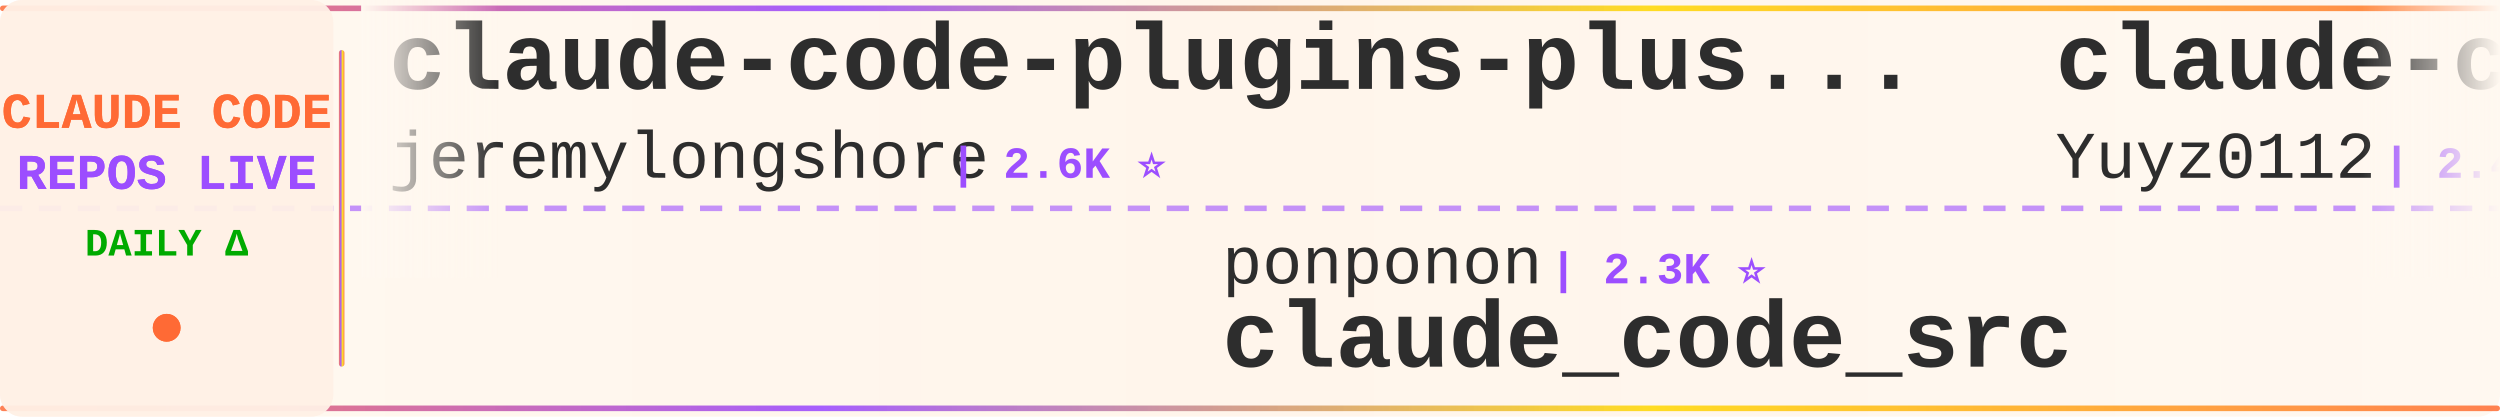
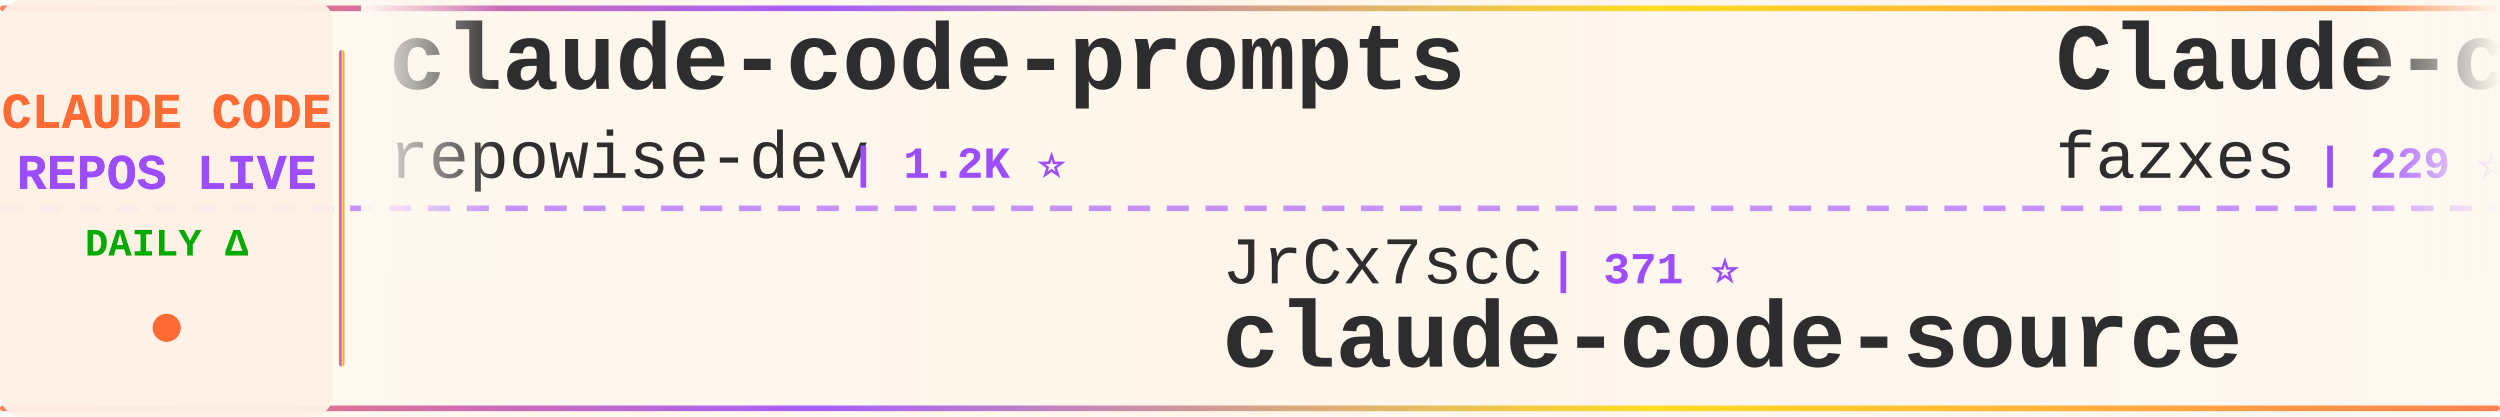
<svg xmlns="http://www.w3.org/2000/svg" width="900" height="150">
  <defs>
    <linearGradient id="tickerBg" x1="0%" y1="0%" x2="100%" y2="0%">
      <stop offset="0%" style="stop-color:#fff8f0;stop-opacity:0.98" />
      <stop offset="50%" style="stop-color:#fff5eb;stop-opacity:1" />
      <stop offset="100%" style="stop-color:#fff8f0;stop-opacity:0.98" />
    </linearGradient>
    <linearGradient id="borderGrad" x1="0%" y1="0%" x2="100%" y2="0%">
      <stop offset="0%" style="stop-color:#FF6B35;stop-opacity:0.85">
        <animate attributeName="stop-opacity" values="0.85;1;0.85" dur="2s" repeatCount="indefinite" />
      </stop>
      <stop offset="33%" style="stop-color:#9C4EFF;stop-opacity:0.9">
        <animate attributeName="stop-opacity" values="0.9;1;0.9" dur="2.2s" repeatCount="indefinite" />
      </stop>
      <stop offset="66%" style="stop-color:#FFD700;stop-opacity:0.85">
        <animate attributeName="stop-opacity" values="0.85;1;0.85" dur="1.8s" repeatCount="indefinite" />
      </stop>
      <stop offset="100%" style="stop-color:#FF6B35;stop-opacity:0.85">
        <animate attributeName="stop-opacity" values="0.85;1;0.85" dur="2s" repeatCount="indefinite" />
      </stop>
    </linearGradient>
    <filter id="textGlow">
      <feGaussianBlur stdDeviation="0.15" result="coloredBlur" />
      <feMerge>
        <feMergeNode in="coloredBlur" />
        <feMergeNode in="SourceGraphic" />
      </feMerge>
    </filter>
    <filter id="metricGlow">
      <feGaussianBlur stdDeviation="0.2" result="coloredBlur" />
      <feMerge>
        <feMergeNode in="coloredBlur" />
        <feMergeNode in="SourceGraphic" />
      </feMerge>
    </filter>
    <linearGradient id="leftFade" x1="0%" y1="0%" x2="100%" y2="0%">
      <stop offset="0%" style="stop-color:#fff8f0;stop-opacity:1" />
      <stop offset="100%" style="stop-color:#fff8f0;stop-opacity:0" />
    </linearGradient>
    <linearGradient id="rightFade" x1="0%" y1="0%" x2="100%" y2="0%">
      <stop offset="0%" style="stop-color:#fff8f0;stop-opacity:0" />
      <stop offset="100%" style="stop-color:#fff8f0;stop-opacity:1" />
    </linearGradient>
  </defs>
  <rect width="900" height="150" fill="url(#tickerBg)" rx="8" />
  <rect x="0" y="2" width="900" height="2" fill="url(#borderGrad)" rx="1" />
  <rect x="0" y="146" width="900" height="2" fill="url(#borderGrad)" rx="1" />
  <line x1="0" y1="75" x2="900" y2="75" stroke="#9C4EFF" stroke-width="2" stroke-dasharray="8 6" opacity="0.6" />
  <rect x="0" y="0" width="120" height="150" fill="#fff0e6" opacity="0.95" rx="8" />
  <text x="60" y="46" font-family="'Courier New', monospace" font-size="18" font-weight="bold" fill="#FF6B35" text-anchor="middle" filter="url(#textGlow)">
    CLAUDE CODE
  </text>
  <text x="60" y="68" font-family="'Courier New', monospace" font-size="18" font-weight="bold" fill="#9C4EFF" text-anchor="middle" filter="url(#textGlow)">
    REPOS LIVE
  </text>
  <text x="60" y="92" font-family="'Courier New', monospace" font-size="14" font-weight="bold" fill="#00aa00" text-anchor="middle">
    DAILY Δ
  </text>
  <circle cx="60" cy="118" r="5" fill="#FF6B35" filter="url(#metricGlow)">
    <animate attributeName="r" values="4;6;4" dur="1.5s" repeatCount="indefinite" />
    <animate attributeName="opacity" values="0.6;1;0.6" dur="1.5s" repeatCount="indefinite" />
  </circle>
  <rect x="122" y="18" width="2" height="114" fill="url(#borderGrad)" rx="1" />
  <clipPath id="tickerClip">
    <rect x="130" y="0" width="770" height="150" />
  </clipPath>
  <g clip-path="url(#tickerClip)">
    <g id="tickerItems">
      <animateTransform attributeName="transform" attributeType="XML" type="translate" from="0 0" to="-3000 0" dur="54s" repeatCount="indefinite" />
      <g transform="translate(0, 0)">
-         <text x="140" y="32" font-family="'Courier New', monospace" font-size="34" font-weight="bold" fill="#2d2d2d">claude-code-plugins-plus...</text>
-         <text x="140" y="64" font-family="'Courier New', monospace" font-size="24" font-weight="normal" fill="#2d2d2d" opacity="1.0">jeremylongshore</text>
-         <text x="342" y="64" font-family="'Courier New', monospace" font-size="16" font-weight="bold" fill="#9C4EFF"> | 2.6K ⭐</text>
+         <text x="140" y="32" font-family="'Courier New', monospace" font-size="34" font-weight="bold" fill="#2d2d2d">claude-code-prompts</text>
+         <text x="140" y="64" font-family="'Courier New', monospace" font-size="24" font-weight="normal" fill="#2d2d2d" opacity="1.0">repowise-dev</text>
+         <text x="306" y="64" font-family="'Courier New', monospace" font-size="16" font-weight="bold" fill="#9C4EFF"> | 1.2K ⭐</text>
      </g>
      <g transform="translate(300, 0)">
-         <text x="140" y="102" font-family="'Courier New', monospace" font-size="24" font-weight="normal" fill="#2d2d2d" opacity="1.0">ponponon</text>
-         <text x="258" y="102" font-family="'Courier New', monospace" font-size="16" font-weight="bold" fill="#9C4EFF"> | 2.3K ⭐</text>
-         <text x="140" y="132" font-family="'Courier New', monospace" font-size="34" font-weight="bold" fill="#2d2d2d">claude_code_src</text>
-       </g>
-       <g transform="translate(600, 0)">
-         <text x="140" y="32" font-family="'Courier New', monospace" font-size="34" font-weight="bold" fill="#2d2d2d">claude-code-reverse</text>
-         <text x="140" y="64" font-family="'Courier New', monospace" font-size="24" font-weight="normal" fill="#2d2d2d" opacity="1.0">Yuyz0112</text>
-         <text x="258" y="64" font-family="'Courier New', monospace" font-size="16" font-weight="bold" fill="#9C4EFF"> | 2.4K ⭐</text>
-       </g>
-       <g transform="translate(900, 0)">
        <text x="140" y="102" font-family="'Courier New', monospace" font-size="24" font-weight="normal" fill="#2d2d2d" opacity="1.0">JrCx7scC</text>
        <text x="258" y="102" font-family="'Courier New', monospace" font-size="16" font-weight="bold" fill="#9C4EFF"> | 371 ⭐</text>
        <text x="140" y="132" font-family="'Courier New', monospace" font-size="34" font-weight="bold" fill="#2d2d2d">claude-code-source</text>
      </g>
+       <g transform="translate(600, 0)">
+         <text x="140" y="32" font-family="'Courier New', monospace" font-size="34" font-weight="bold" fill="#2d2d2d">Claude-code</text>
+         <text x="140" y="64" font-family="'Courier New', monospace" font-size="24" font-weight="normal" fill="#2d2d2d" opacity="1.0">fazxes</text>
+         <text x="234" y="64" font-family="'Courier New', monospace" font-size="16" font-weight="bold" fill="#9C4EFF"> | 229 ⭐</text>
+       </g>
+       <g transform="translate(900, 0)">
+         <text x="140" y="102" font-family="'Courier New', monospace" font-size="24" font-weight="normal" fill="#2d2d2d" opacity="1.0">disler</text>
+         <text x="234" y="102" font-family="'Courier New', monospace" font-size="16" font-weight="bold" fill="#9C4EFF"> | 1.6K ⭐ +3</text>
+         <text x="140" y="132" font-family="'Courier New', monospace" font-size="34" font-weight="bold" fill="#2d2d2d">pi-vs-claude-code</text>
+       </g>
      <g transform="translate(1200, 0)">
-         <text x="140" y="32" font-family="'Courier New', monospace" font-size="34" font-weight="bold" fill="#2d2d2d">claude-code-harness</text>
-         <text x="140" y="64" font-family="'Courier New', monospace" font-size="24" font-weight="normal" fill="#2d2d2d" opacity="1.0">Chachamaru127</text>
-         <text x="318" y="64" font-family="'Courier New', monospace" font-size="16" font-weight="bold" fill="#9C4EFF"> | 3.0K ⭐</text>
+         <text x="140" y="32" font-family="'Courier New', monospace" font-size="34" font-weight="bold" fill="#2d2d2d">claude-code-plugins-plus...</text>
+         <text x="140" y="64" font-family="'Courier New', monospace" font-size="24" font-weight="normal" fill="#2d2d2d" opacity="1.0">jeremylongshore</text>
+         <text x="342" y="64" font-family="'Courier New', monospace" font-size="16" font-weight="bold" fill="#9C4EFF"> | 2.6K ⭐ +1</text>
      </g>
      <g transform="translate(1500, 0)">
-         <text x="140" y="102" font-family="'Courier New', monospace" font-size="24" font-weight="normal" fill="#2d2d2d" opacity="1.0">darcyegb</text>
-         <text x="258" y="102" font-family="'Courier New', monospace" font-size="16" font-weight="bold" fill="#9C4EFF"> | 752 ⭐</text>
-         <text x="140" y="132" font-family="'Courier New', monospace" font-size="34" font-weight="bold" fill="#2d2d2d">ClaudeCodeAgents</text>
+         <text x="140" y="102" font-family="'Courier New', monospace" font-size="24" font-weight="normal" fill="#2d2d2d" opacity="1.0">simonw</text>
+         <text x="234" y="102" font-family="'Courier New', monospace" font-size="16" font-weight="bold" fill="#9C4EFF"> | 1.6K ⭐</text>
+         <text x="140" y="132" font-family="'Courier New', monospace" font-size="34" font-weight="bold" fill="#2d2d2d">claude-code-transcripts</text>
      </g>
      <g transform="translate(1800, 0)">
-         <text x="140" y="32" font-family="'Courier New', monospace" font-size="34" font-weight="bold" fill="#2d2d2d">Claude-code</text>
-         <text x="140" y="64" font-family="'Courier New', monospace" font-size="24" font-weight="normal" fill="#2d2d2d" opacity="1.0">zstmfhy</text>
-         <text x="246" y="64" font-family="'Courier New', monospace" font-size="16" font-weight="bold" fill="#9C4EFF"> | 190 ⭐</text>
+         <text x="140" y="32" font-family="'Courier New', monospace" font-size="34" font-weight="bold" fill="#2d2d2d">Claude-Code-Usage-Monito...</text>
+         <text x="140" y="64" font-family="'Courier New', monospace" font-size="24" font-weight="normal" fill="#2d2d2d" opacity="1.0">Maciek-roboblog</text>
+         <text x="342" y="64" font-family="'Courier New', monospace" font-size="16" font-weight="bold" fill="#9C4EFF"> | 8.6K ⭐ +1</text>
      </g>
      <g transform="translate(2100, 0)">
-         <text x="140" y="102" font-family="'Courier New', monospace" font-size="24" font-weight="normal" fill="#2d2d2d" opacity="1.0">ChinaSiro</text>
-         <text x="270" y="102" font-family="'Courier New', monospace" font-size="16" font-weight="bold" fill="#9C4EFF"> | 9.6K ⭐</text>
-         <text x="140" y="132" font-family="'Courier New', monospace" font-size="34" font-weight="bold" fill="#2d2d2d">claude-code-sourcemap</text>
+         <text x="140" y="102" font-family="'Courier New', monospace" font-size="24" font-weight="normal" fill="#2d2d2d" opacity="1.0">ykdojo</text>
+         <text x="234" y="102" font-family="'Courier New', monospace" font-size="16" font-weight="bold" fill="#9C4EFF"> | 9.5K ⭐</text>
+         <text x="140" y="132" font-family="'Courier New', monospace" font-size="34" font-weight="bold" fill="#2d2d2d">claude-code-tips</text>
      </g>
      <g transform="translate(2400, 0)">
-         <text x="140" y="32" font-family="'Courier New', monospace" font-size="34" font-weight="bold" fill="#2d2d2d">claude-coder</text>
-         <text x="140" y="64" font-family="'Courier New', monospace" font-size="24" font-weight="normal" fill="#2d2d2d" opacity="1.0">kodu-ai</text>
-         <text x="246" y="64" font-family="'Courier New', monospace" font-size="16" font-weight="bold" fill="#9C4EFF"> | 5.2K ⭐</text>
+         <text x="140" y="32" font-family="'Courier New', monospace" font-size="34" font-weight="bold" fill="#2d2d2d">awesome-claude-code-tool...</text>
+         <text x="140" y="64" font-family="'Courier New', monospace" font-size="24" font-weight="normal" fill="#2d2d2d" opacity="1.0">rohitg00</text>
+         <text x="258" y="64" font-family="'Courier New', monospace" font-size="16" font-weight="bold" fill="#9C4EFF"> | 2.4K ⭐</text>
      </g>
      <g transform="translate(2700, 0)">
-         <text x="140" y="102" font-family="'Courier New', monospace" font-size="24" font-weight="normal" fill="#2d2d2d" opacity="1.0">Piebald-AI</text>
-         <text x="282" y="102" font-family="'Courier New', monospace" font-size="16" font-weight="bold" fill="#9C4EFF"> | 12.1K ⭐</text>
-         <text x="140" y="132" font-family="'Courier New', monospace" font-size="34" font-weight="bold" fill="#2d2d2d">claude-code-system-promp...</text>
+         <text x="140" y="102" font-family="'Courier New', monospace" font-size="24" font-weight="normal" fill="#2d2d2d" opacity="1.0">VILA-Lab</text>
+         <text x="258" y="102" font-family="'Courier New', monospace" font-size="16" font-weight="bold" fill="#9C4EFF"> | 2.0K ⭐ +1</text>
+         <text x="140" y="132" font-family="'Courier New', monospace" font-size="34" font-weight="bold" fill="#2d2d2d">Dive-into-Claude-Code</text>
      </g>
      <g transform="translate(3000, 0)">
-         <text x="140" y="32" font-family="'Courier New', monospace" font-size="34" font-weight="bold" fill="#2d2d2d">claude-code-plugins-plus...</text>
-         <text x="140" y="64" font-family="'Courier New', monospace" font-size="24" font-weight="normal" fill="#2d2d2d" opacity="1.0">jeremylongshore</text>
-         <text x="342" y="64" font-family="'Courier New', monospace" font-size="16" font-weight="bold" fill="#9C4EFF"> | 2.6K ⭐</text>
+         <text x="140" y="32" font-family="'Courier New', monospace" font-size="34" font-weight="bold" fill="#2d2d2d">claude-code-prompts</text>
+         <text x="140" y="64" font-family="'Courier New', monospace" font-size="24" font-weight="normal" fill="#2d2d2d" opacity="1.0">repowise-dev</text>
+         <text x="306" y="64" font-family="'Courier New', monospace" font-size="16" font-weight="bold" fill="#9C4EFF"> | 1.2K ⭐</text>
      </g>
      <g transform="translate(3300, 0)">
-         <text x="140" y="102" font-family="'Courier New', monospace" font-size="24" font-weight="normal" fill="#2d2d2d" opacity="1.0">ponponon</text>
-         <text x="258" y="102" font-family="'Courier New', monospace" font-size="16" font-weight="bold" fill="#9C4EFF"> | 2.3K ⭐</text>
-         <text x="140" y="132" font-family="'Courier New', monospace" font-size="34" font-weight="bold" fill="#2d2d2d">claude_code_src</text>
-       </g>
-       <g transform="translate(3600, 0)">
-         <text x="140" y="32" font-family="'Courier New', monospace" font-size="34" font-weight="bold" fill="#2d2d2d">claude-code-reverse</text>
-         <text x="140" y="64" font-family="'Courier New', monospace" font-size="24" font-weight="normal" fill="#2d2d2d" opacity="1.0">Yuyz0112</text>
-         <text x="258" y="64" font-family="'Courier New', monospace" font-size="16" font-weight="bold" fill="#9C4EFF"> | 2.4K ⭐</text>
-       </g>
-       <g transform="translate(3900, 0)">
        <text x="140" y="102" font-family="'Courier New', monospace" font-size="24" font-weight="normal" fill="#2d2d2d" opacity="1.0">JrCx7scC</text>
        <text x="258" y="102" font-family="'Courier New', monospace" font-size="16" font-weight="bold" fill="#9C4EFF"> | 371 ⭐</text>
        <text x="140" y="132" font-family="'Courier New', monospace" font-size="34" font-weight="bold" fill="#2d2d2d">claude-code-source</text>
+       </g>
+       <g transform="translate(3600, 0)">
+         <text x="140" y="32" font-family="'Courier New', monospace" font-size="34" font-weight="bold" fill="#2d2d2d">Claude-code</text>
+         <text x="140" y="64" font-family="'Courier New', monospace" font-size="24" font-weight="normal" fill="#2d2d2d" opacity="1.0">fazxes</text>
+         <text x="234" y="64" font-family="'Courier New', monospace" font-size="16" font-weight="bold" fill="#9C4EFF"> | 229 ⭐</text>
+       </g>
+       <g transform="translate(3900, 0)">
+         <text x="140" y="102" font-family="'Courier New', monospace" font-size="24" font-weight="normal" fill="#2d2d2d" opacity="1.0">disler</text>
+         <text x="234" y="102" font-family="'Courier New', monospace" font-size="16" font-weight="bold" fill="#9C4EFF"> | 1.6K ⭐ +3</text>
+         <text x="140" y="132" font-family="'Courier New', monospace" font-size="34" font-weight="bold" fill="#2d2d2d">pi-vs-claude-code</text>
      </g>
    </g>
  </g>
  <rect x="130" y="0" width="50" height="100" fill="url(#leftFade)" />
  <rect x="850" y="0" width="50" height="100" fill="url(#rightFade)" />
</svg>
